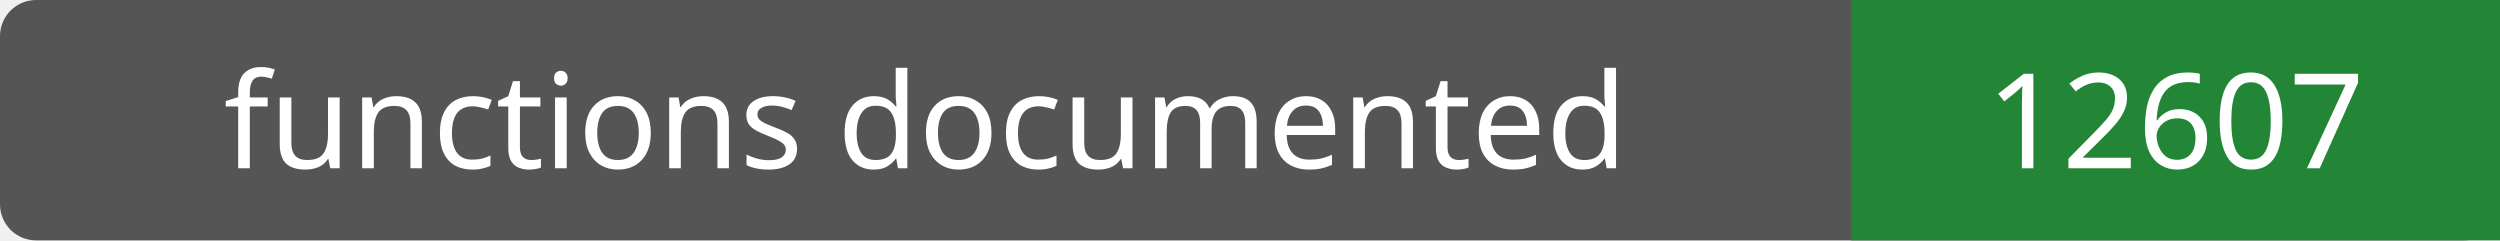
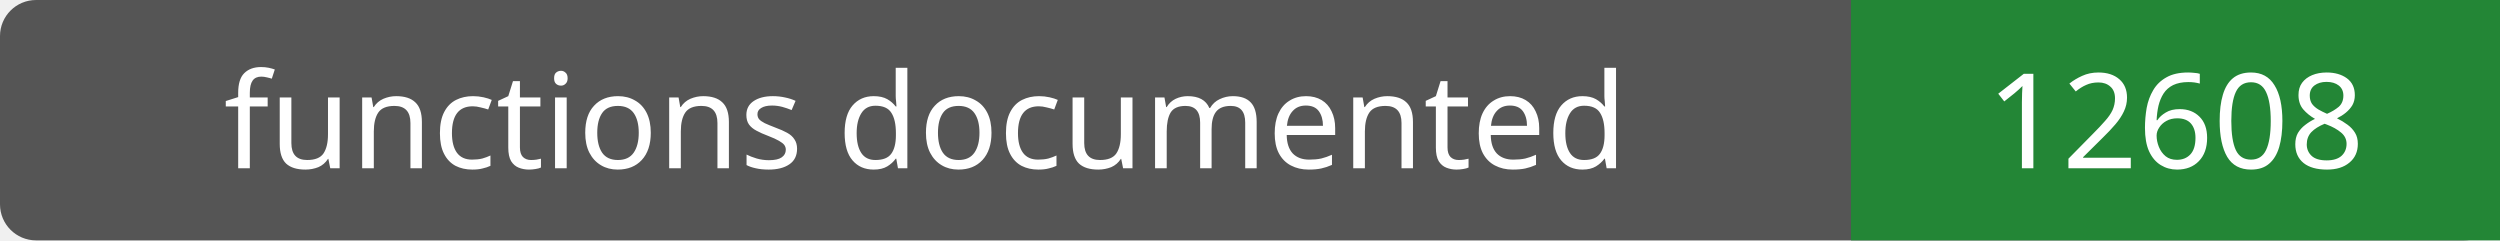
- <svg xmlns="http://www.w3.org/2000/svg" width="208" height="20" role="img" aria-label="functions documented: 12607">
+ <svg xmlns="http://www.w3.org/2000/svg" width="208" height="20" role="img" aria-label="functions documented: 12608">
  <rect width="208" height="20" rx="3" fill="#555" />
  <path fill="#238636" d="M154 0h54v20H154z" />
  <g fill="#fff" text-anchor="middle" font-family="Verdana,sans-serif" font-size="11">
    <text x="77.0" y="14">functions documented</text>
-     <text x="181.0" y="14">12607</text>
+     <text x="181.0" y="14">12608</text>
  </g>
</svg>
